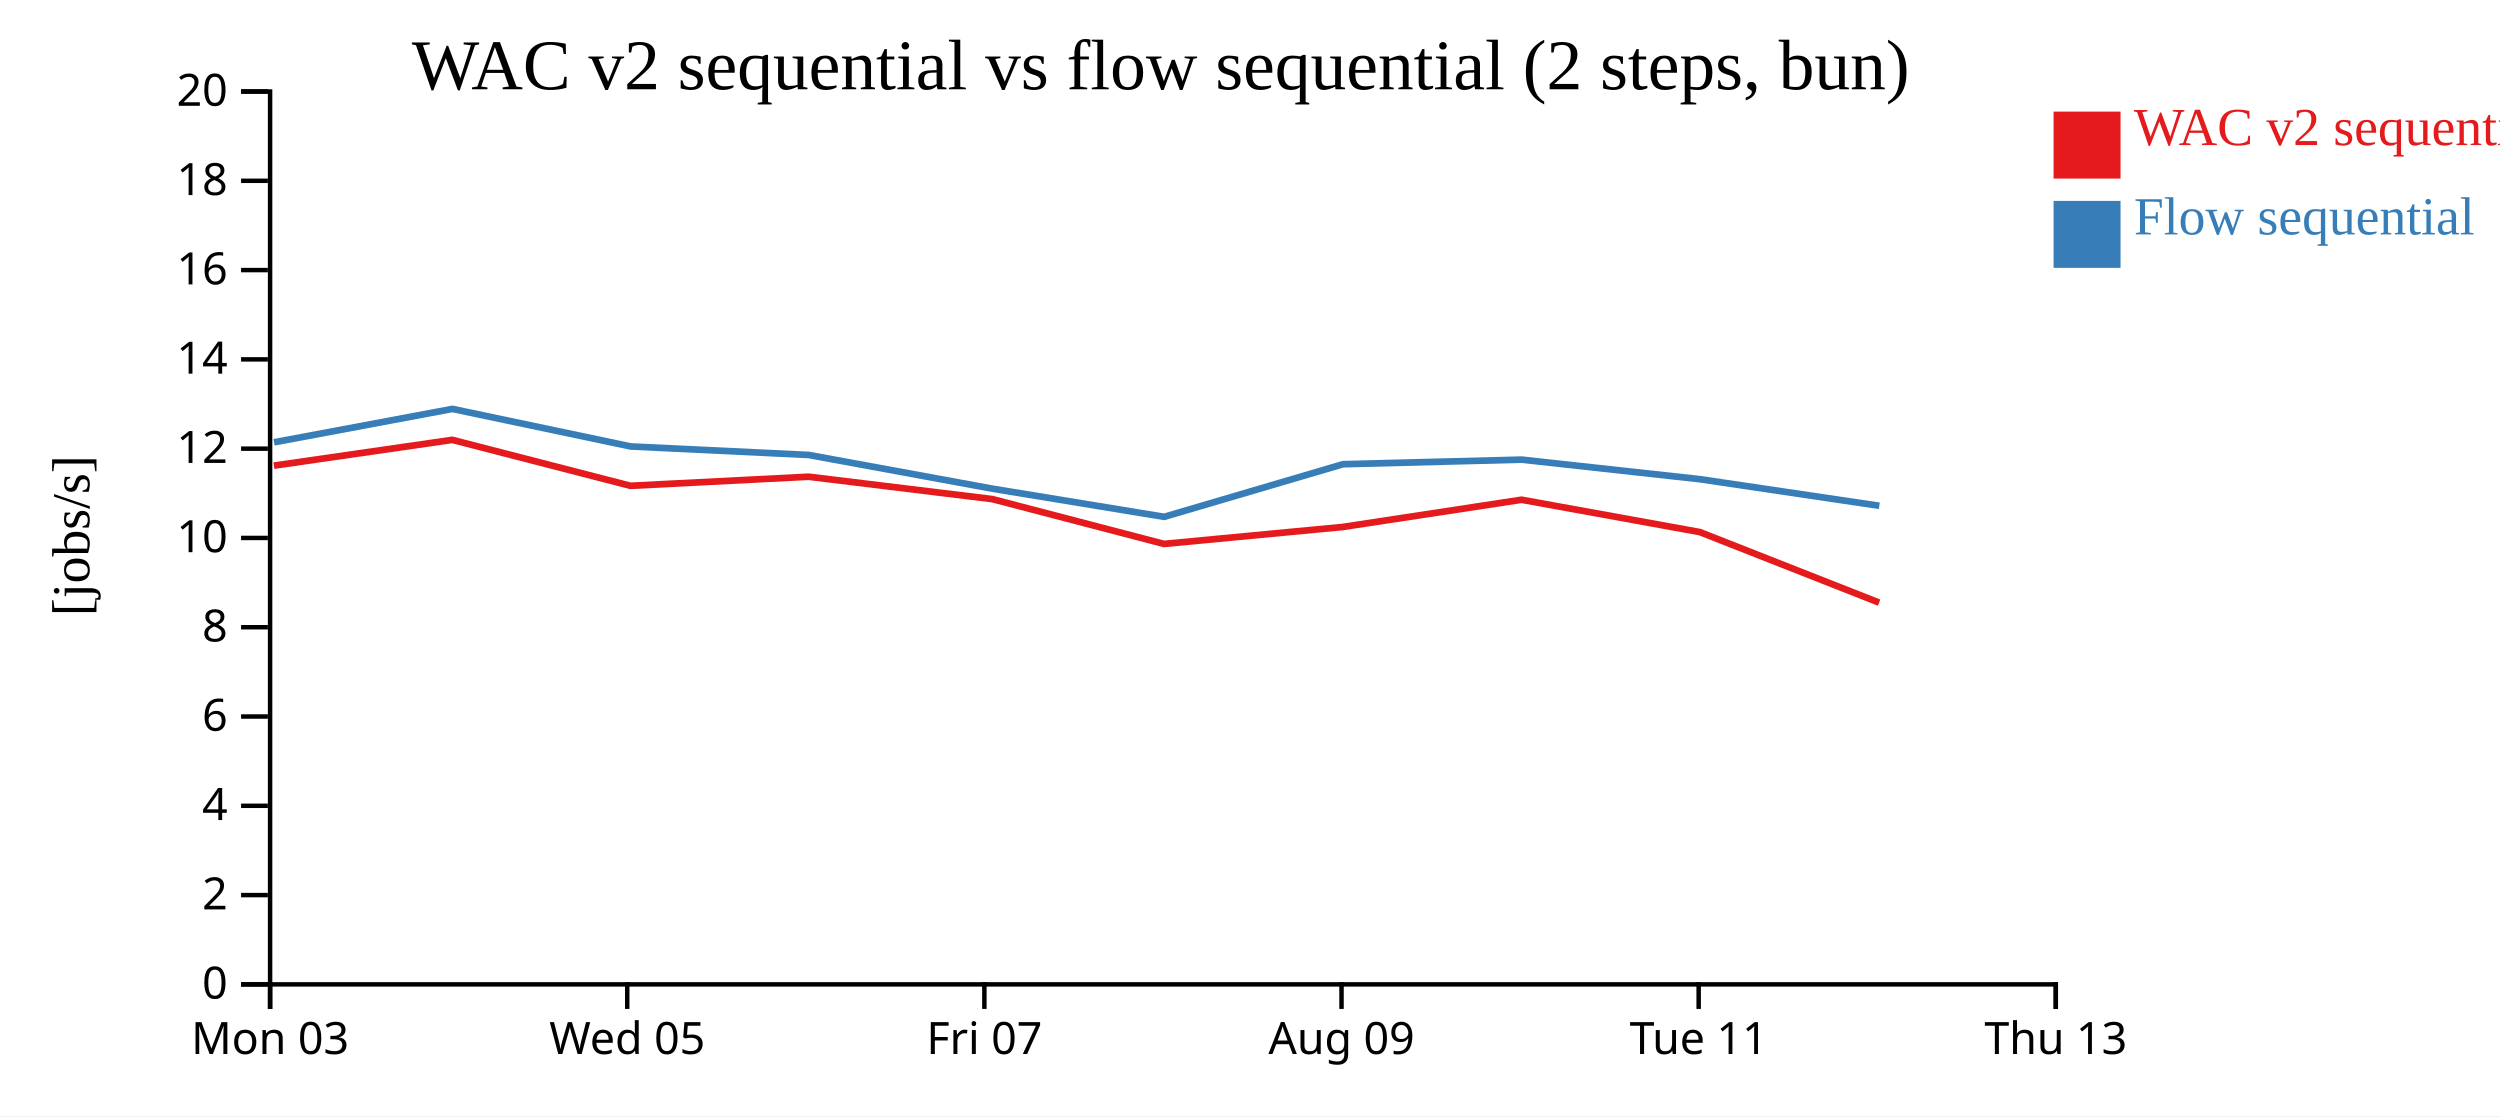
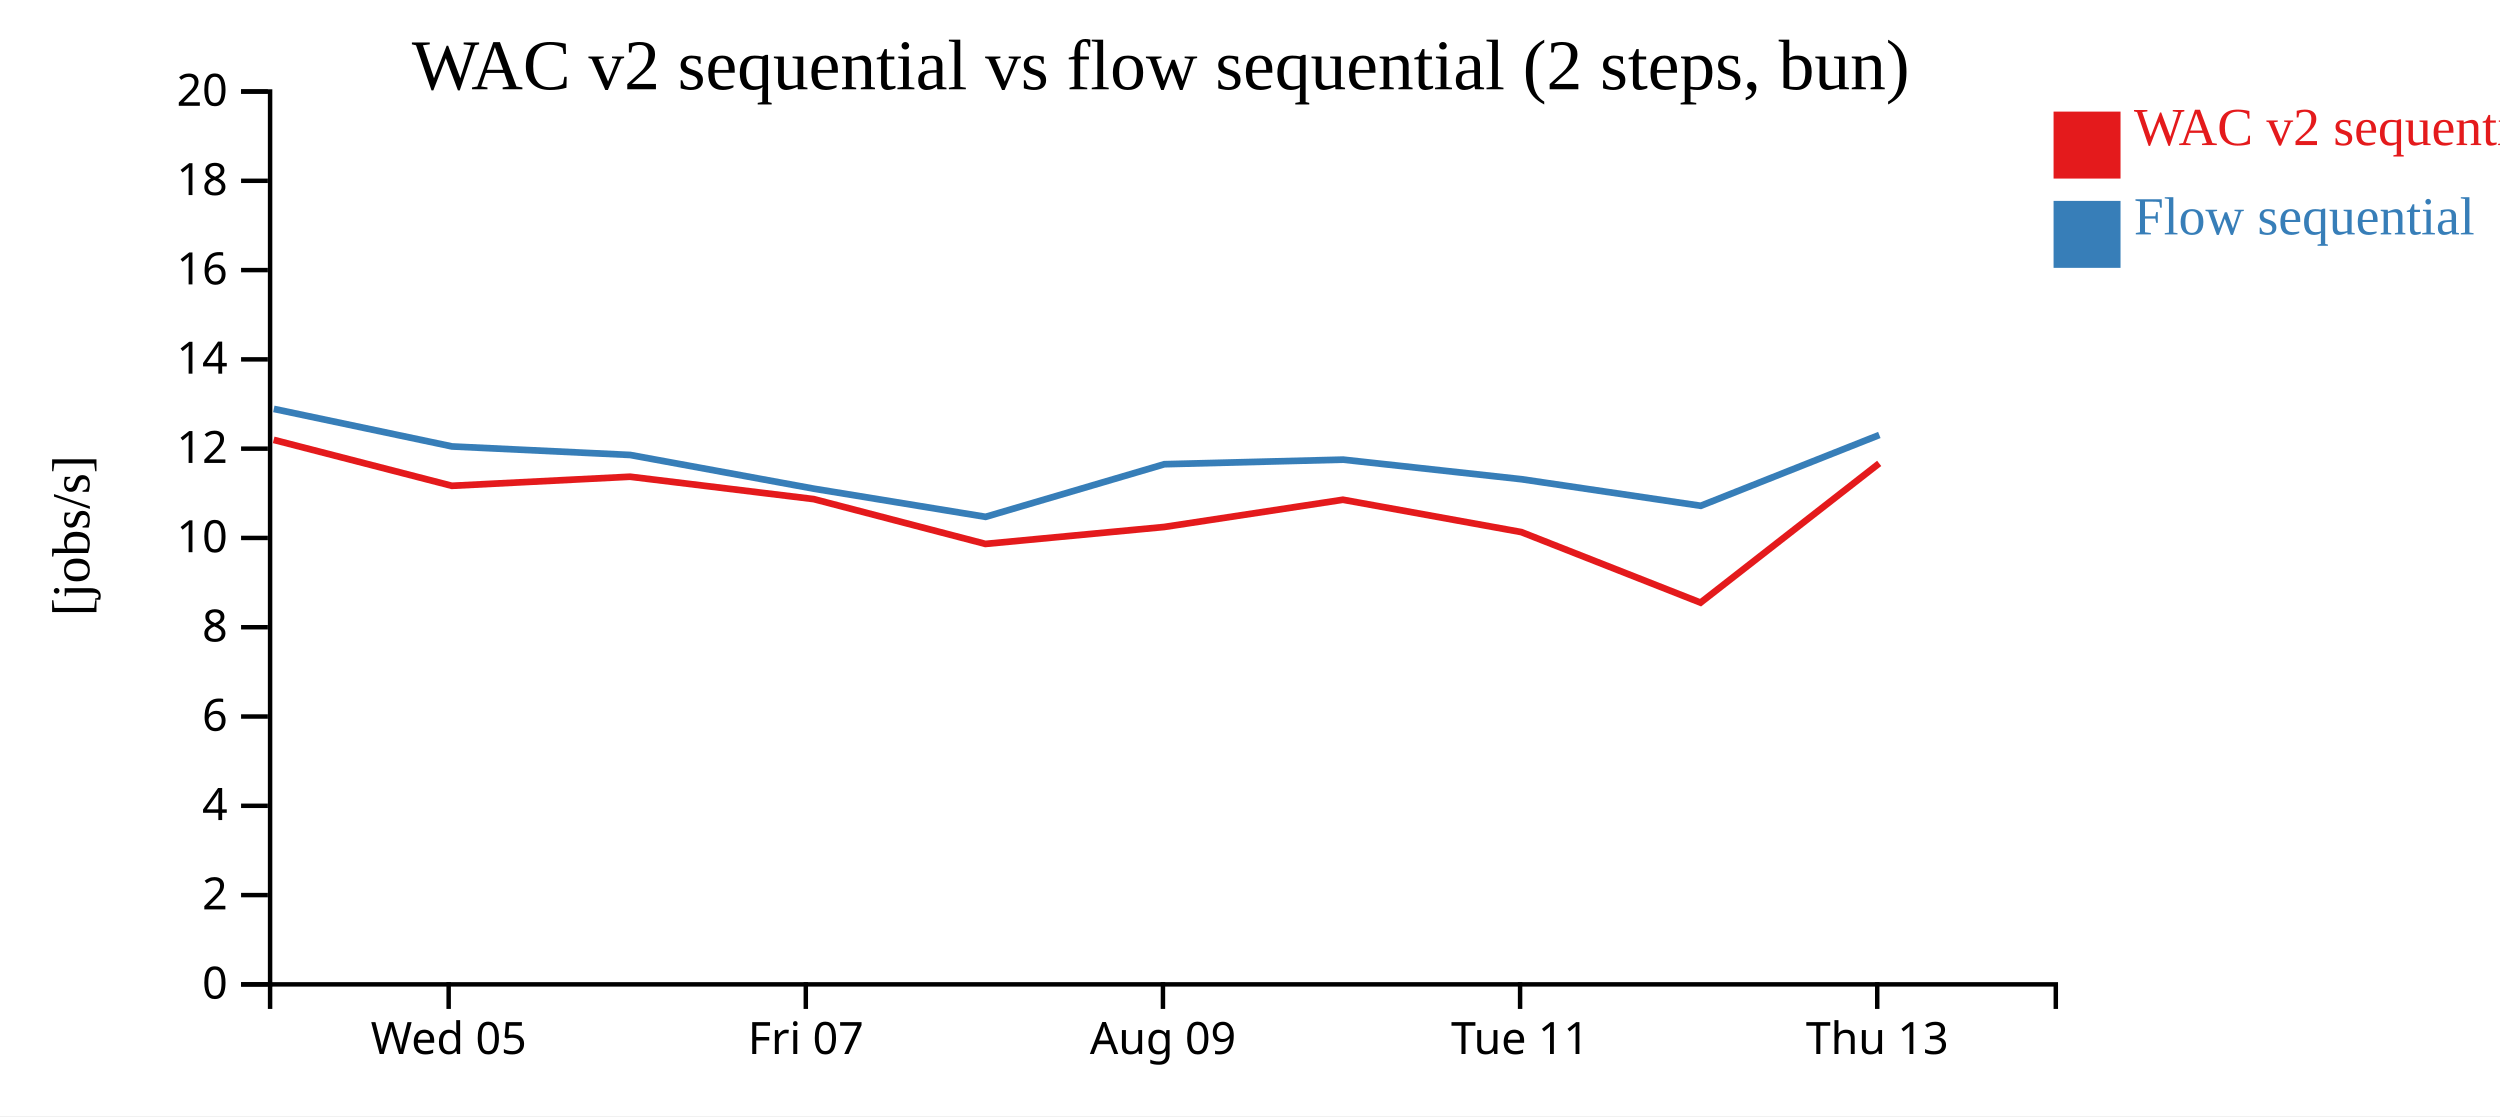
<svg xmlns="http://www.w3.org/2000/svg" width="560" height="250">
  <rect width="100%" height="100%" fill="white" />
  <g transform="translate(60,20)">
    <g transform="translate(0,200)" fill="none" font-size="10" font-family="sans-serif" text-anchor="middle">
      <path class="domain" stroke="currentColor" d="M0.5,6V0.5H400.5V6" />
-       <g class="tick" opacity="1" transform="translate(0.5,0)">
-         <line stroke="currentColor" y2="6" />
-         <text fill="currentColor" y="9" dy="0.71em">Mon 03</text>
-       </g>
-       <g class="tick" opacity="1" transform="translate(80.5,0)">
+       <g class="tick" opacity="1" transform="translate(40.5,0)">
        <line stroke="currentColor" y2="6" />
        <text fill="currentColor" y="9" dy="0.71em">Wed 05</text>
      </g>
-       <g class="tick" opacity="1" transform="translate(160.5,0)">
+       <g class="tick" opacity="1" transform="translate(120.5,0)">
        <line stroke="currentColor" y2="6" />
        <text fill="currentColor" y="9" dy="0.71em">Fri 07</text>
      </g>
-       <g class="tick" opacity="1" transform="translate(240.5,0)">
+       <g class="tick" opacity="1" transform="translate(200.5,0)">
        <line stroke="currentColor" y2="6" />
        <text fill="currentColor" y="9" dy="0.71em">Aug 09</text>
      </g>
-       <g class="tick" opacity="1" transform="translate(320.5,0)">
+       <g class="tick" opacity="1" transform="translate(280.5,0)">
        <line stroke="currentColor" y2="6" />
        <text fill="currentColor" y="9" dy="0.71em">Tue 11</text>
      </g>
-       <g class="tick" opacity="1" transform="translate(400.5,0)">
+       <g class="tick" opacity="1" transform="translate(360.5,0)">
        <line stroke="currentColor" y2="6" />
        <text fill="currentColor" y="9" dy="0.71em">Thu 13</text>
      </g>
    </g>
    <g fill="none" font-size="10" font-family="sans-serif" text-anchor="end">
      <path class="domain" stroke="currentColor" d="M-6,200.5H0.5V0.5H-6" />
      <g class="tick" opacity="1" transform="translate(0,200.5)">
        <line stroke="currentColor" x2="-6" />
        <text fill="currentColor" x="-9" dy="0.32em">0</text>
      </g>
      <g class="tick" opacity="1" transform="translate(0,180.5)">
        <line stroke="currentColor" x2="-6" />
        <text fill="currentColor" x="-9" dy="0.32em">2</text>
      </g>
      <g class="tick" opacity="1" transform="translate(0,160.5)">
        <line stroke="currentColor" x2="-6" />
        <text fill="currentColor" x="-9" dy="0.32em">4</text>
      </g>
      <g class="tick" opacity="1" transform="translate(0,140.5)">
        <line stroke="currentColor" x2="-6" />
        <text fill="currentColor" x="-9" dy="0.32em">6</text>
      </g>
      <g class="tick" opacity="1" transform="translate(0,120.5)">
        <line stroke="currentColor" x2="-6" />
        <text fill="currentColor" x="-9" dy="0.32em">8</text>
      </g>
      <g class="tick" opacity="1" transform="translate(0,100.5)">
        <line stroke="currentColor" x2="-6" />
        <text fill="currentColor" x="-9" dy="0.32em">10</text>
      </g>
      <g class="tick" opacity="1" transform="translate(0,80.5)">
        <line stroke="currentColor" x2="-6" />
        <text fill="currentColor" x="-9" dy="0.32em">12</text>
      </g>
      <g class="tick" opacity="1" transform="translate(0,60.5)">
        <line stroke="currentColor" x2="-6" />
        <text fill="currentColor" x="-9" dy="0.32em">14</text>
      </g>
      <g class="tick" opacity="1" transform="translate(0,40.5)">
        <line stroke="currentColor" x2="-6" />
        <text fill="currentColor" x="-9" dy="0.32em">16</text>
      </g>
      <g class="tick" opacity="1" transform="translate(0,20.5)">
        <line stroke="currentColor" x2="-6" />
        <text fill="currentColor" x="-9" dy="0.32em">18</text>
      </g>
      <g class="tick" opacity="1" transform="translate(0,0.5)">
        <line stroke="currentColor" x2="-6" />
        <text fill="currentColor" x="-9" dy="0.32em">20</text>
      </g>
    </g>
    <text text-anchor="middle" style="font-size: 12px" transform="rotate(-90)" y="-40" x="-100">[jobs/s]</text>
    <text text-anchor="middle" style="font-size: 16px" y="0" x="200">WAC v2 sequential vs flow sequential (2 steps, bun)</text>
-     <path class="line" fill="none" stroke="#e41a1c" stroke-width="1.5" d="M1.35,84.302L41.301,78.529L81.214,88.82L121.133,86.786L162.286,91.803L200.727,101.838L240.776,98.042L280.814,91.943L320.78,99.189L360.922,114.989" />
-     <path class="line" fill="none" stroke="#377eb8" stroke-width="1.5" d="M1.385,79.075L41.335,71.597L81.25,80.004L121.169,81.914L162.324,89.473L200.769,95.773L240.815,83.985L280.851,82.959L320.819,87.347L360.967,93.299" />
+     <path class="line" fill="none" stroke="#e41a1c" stroke-width="1.5" d="M1.301,78.529L41.214,88.82L81.133,86.786L122.286,91.803L160.727,101.838L200.776,98.042L240.814,91.943L280.78,99.189L320.922,114.989L360.936,83.797" />
+     <path class="line" fill="none" stroke="#377eb8" stroke-width="1.5" d="M1.335,71.597L41.25,80.004L81.169,81.914L122.324,89.473L160.769,95.773L200.815,83.985L240.851,82.959L280.819,87.347L320.967,93.299L360.97,77.433" />
    <rect class="dot" x="400" y="5" width="15" height="15" style="fill: #e41a1c;" />
    <rect class="dot" x="400" y="25" width="15" height="15" style="fill: #377eb8;" />
    <text class="label" x="418" y="12.5" style="fill: #e41a1c; alignment-baseline: middle;" text-anchor="left">WAC v2 sequential</text>
    <text class="label" x="418" y="32.5" style="fill: #377eb8; alignment-baseline: middle;" text-anchor="left">Flow sequential</text>
  </g>
</svg>
